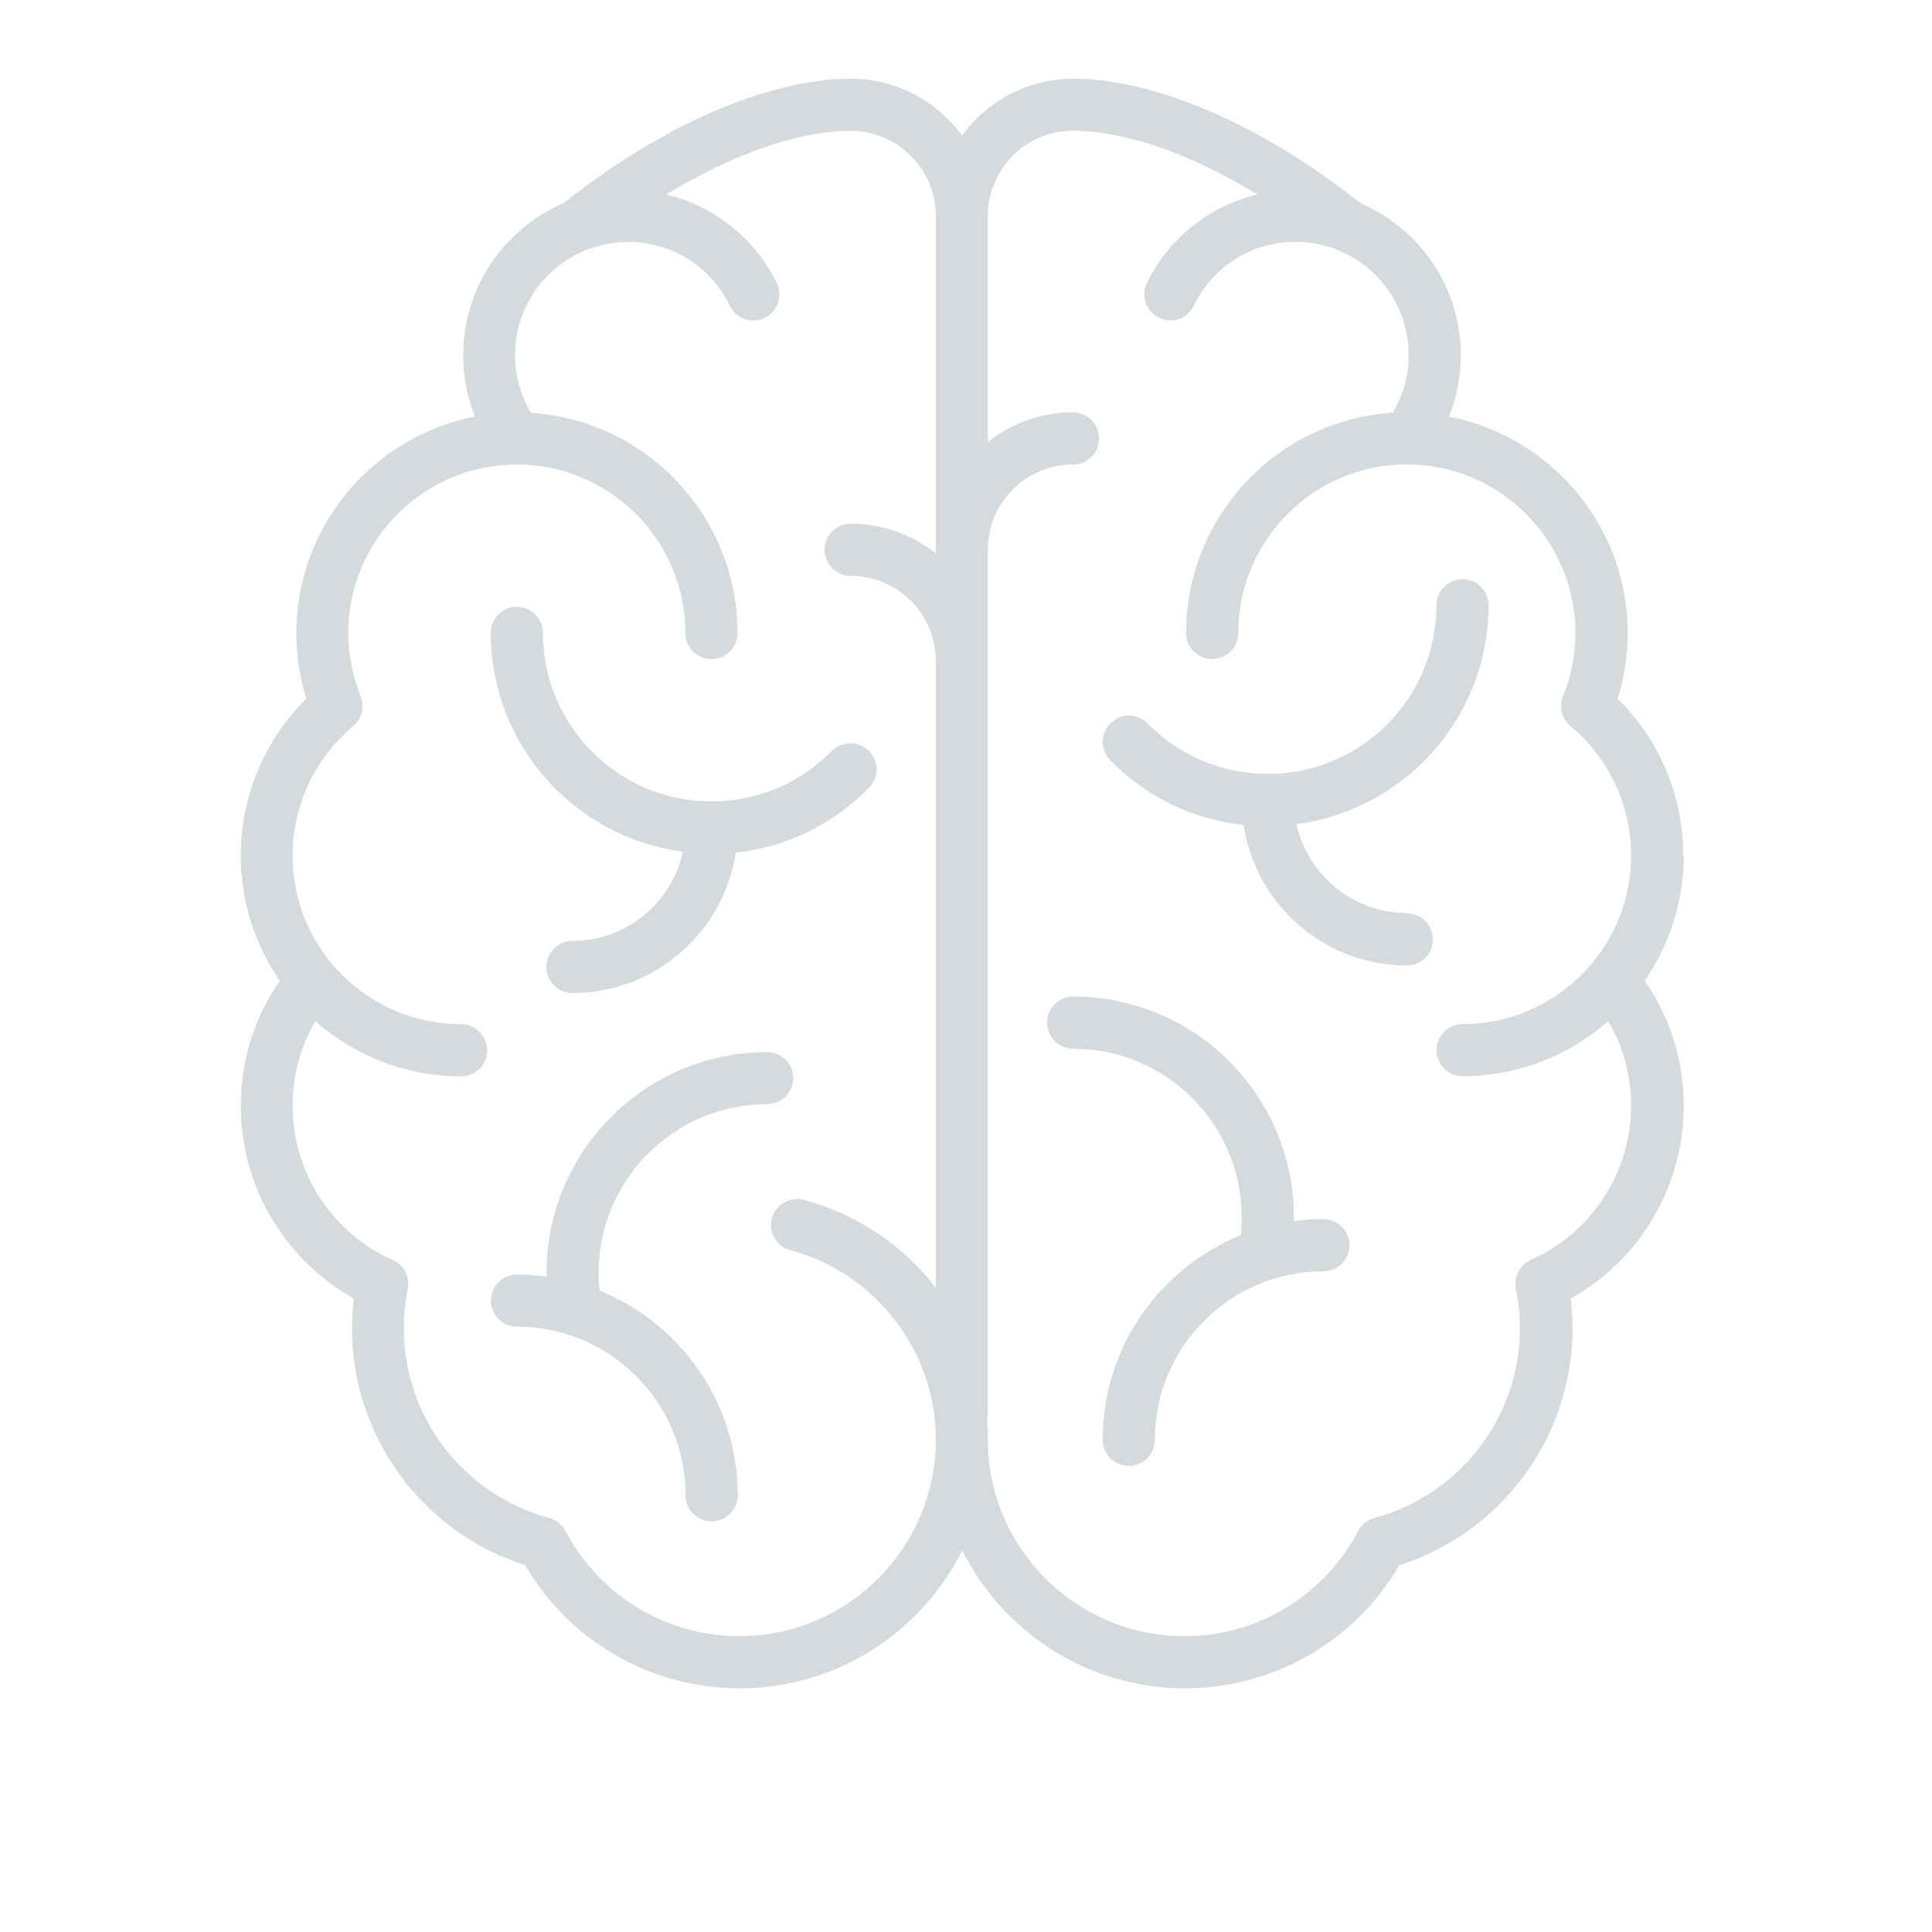
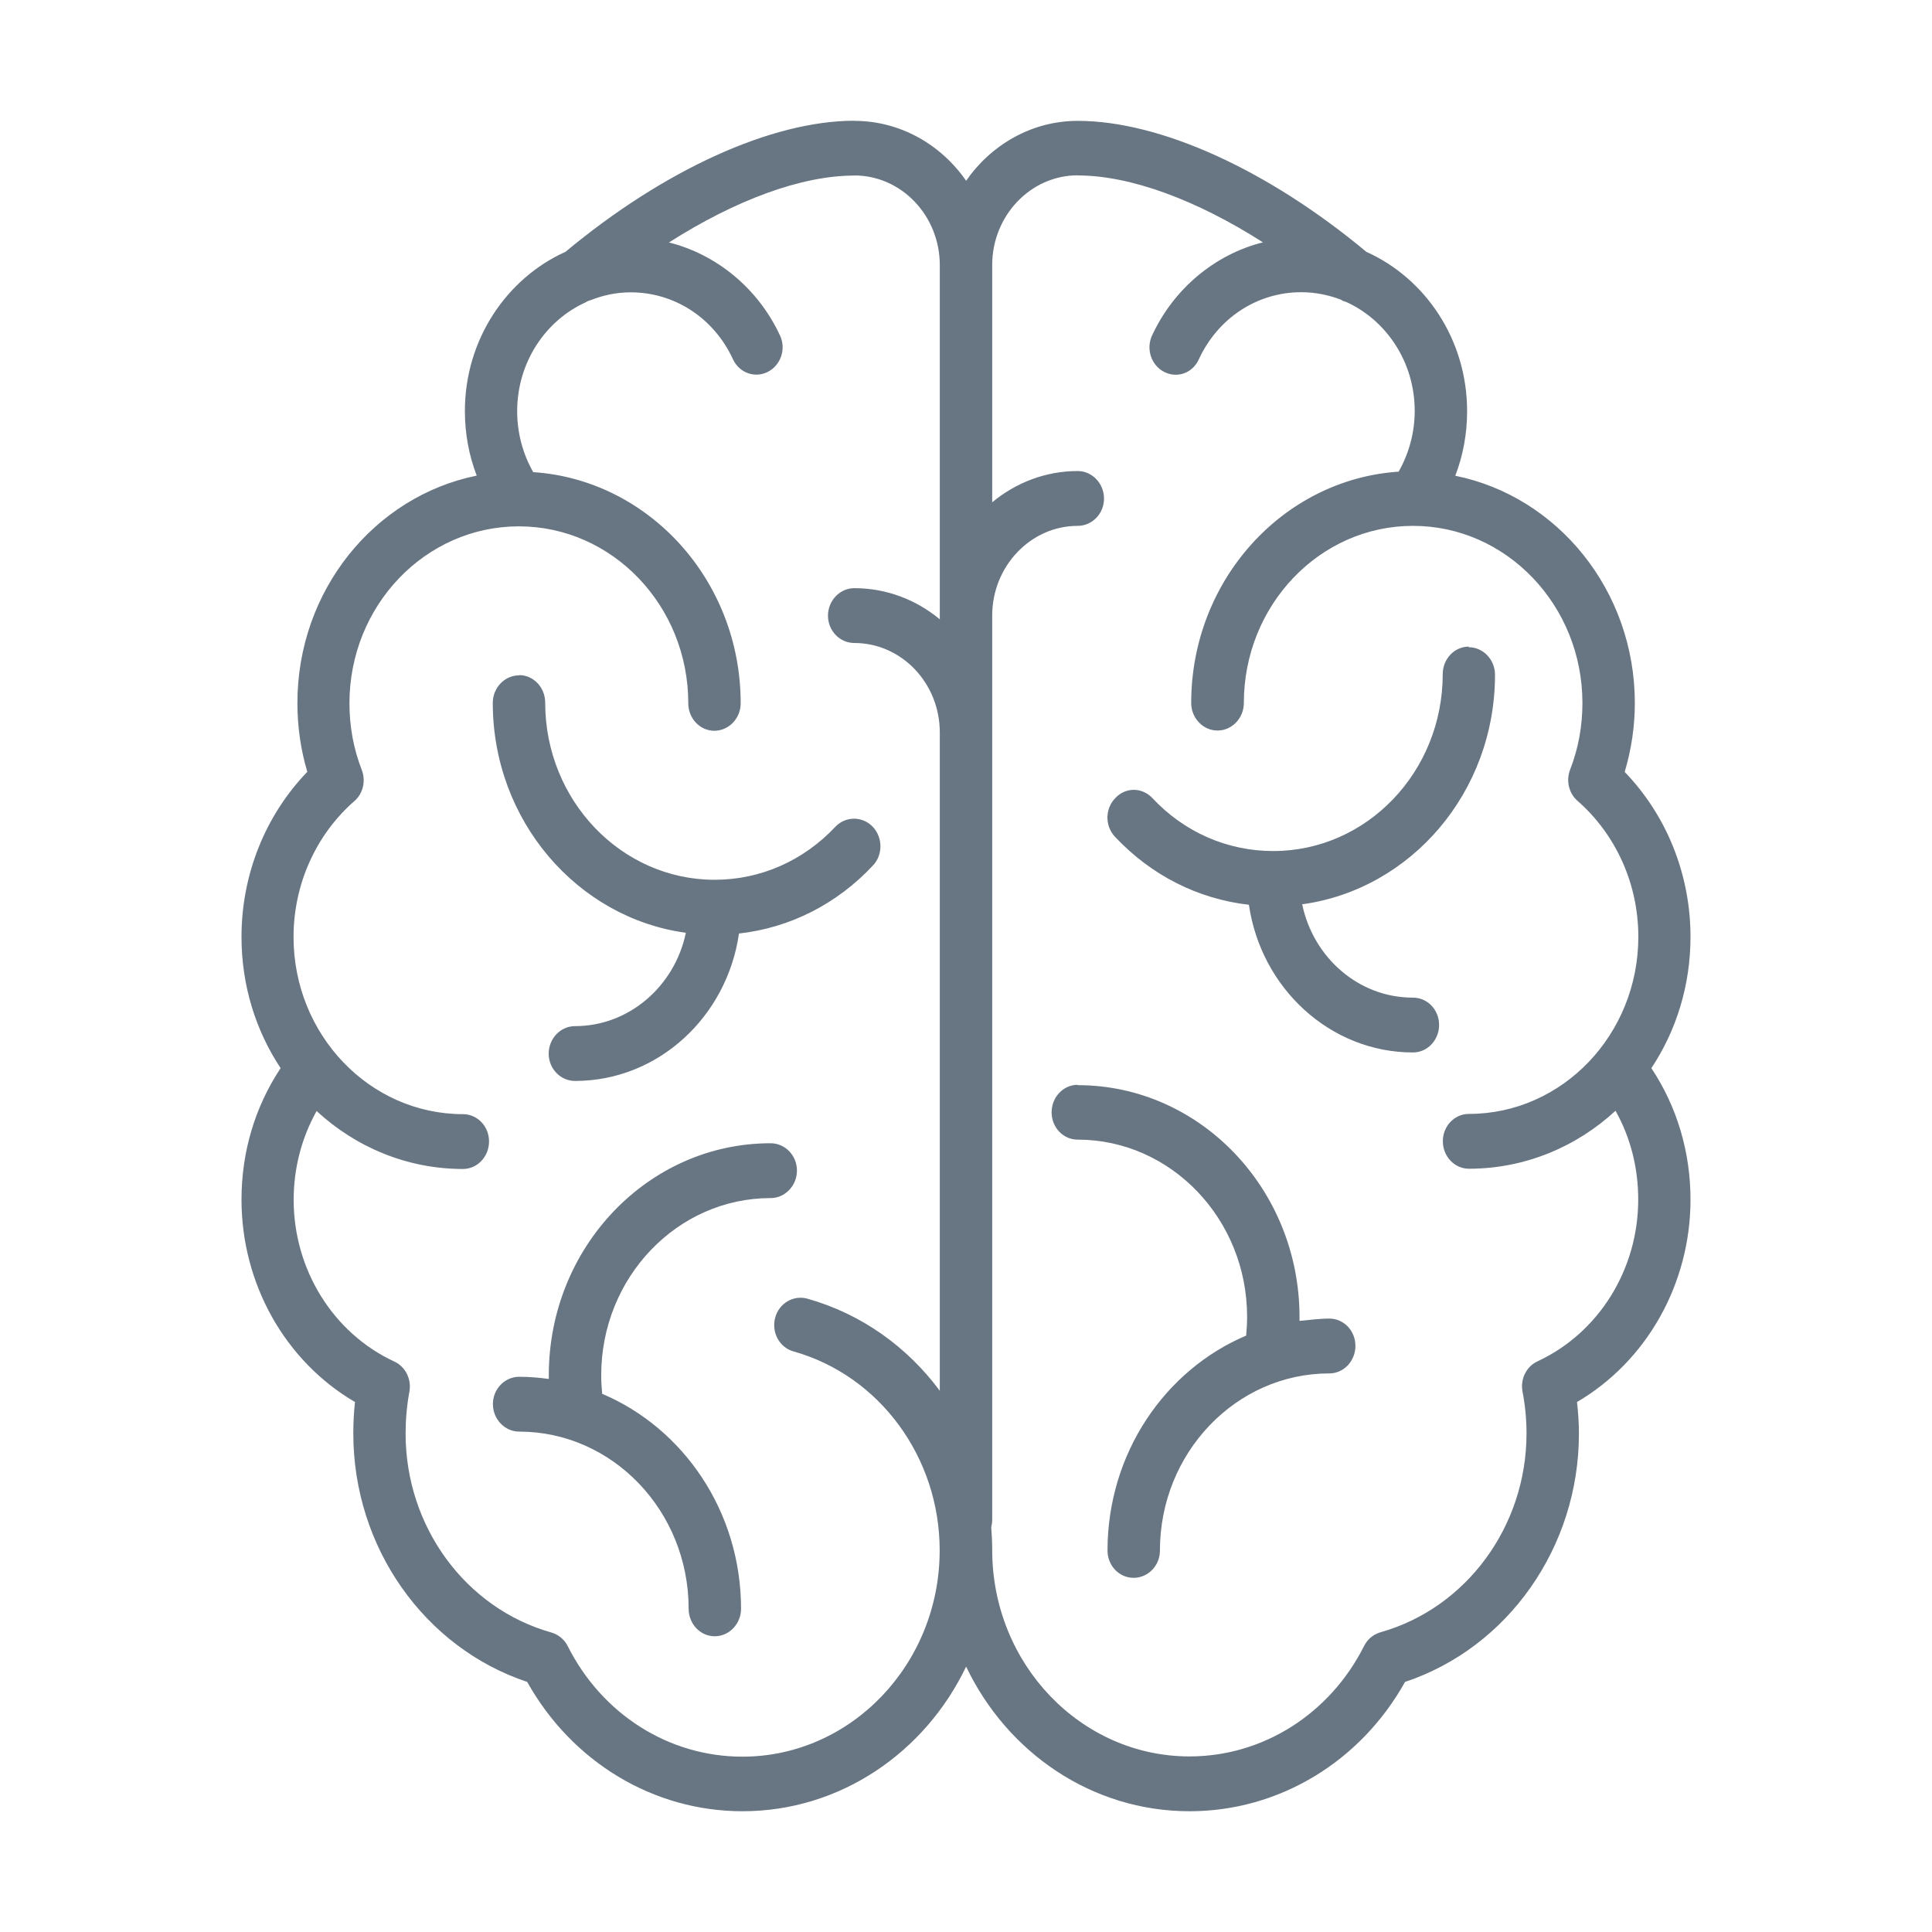
<svg xmlns="http://www.w3.org/2000/svg" width="16" version="1.1" height="16" viewBox="0 0 16 16" id="svg2">
  <defs id="defs4" />
  <g id="layer1" transform="matrix(1 0 0 1 0 -1036.362)">
-     <path d="m 5.655,1043.418 c -0.092,0.42 -0.467,0.736 -0.914,0.736 -0.119,0 -0.216,0.097 -0.216,0.216 0,0.119 0.097,0.216 0.216,0.216 0.684,0 1.253,-0.506 1.352,-1.163 0.419,-0.045 0.806,-0.232 1.105,-0.538 0.083,-0.085 0.082,-0.222 -0.003,-0.305 -0.085,-0.083 -0.222,-0.082 -0.305,0 -0.265,0.27 -0.619,0.419 -0.998,0.419 -0.77,0 -1.396,-0.626 -1.396,-1.396 0,-0.119 -0.097,-0.216 -0.216,-0.216 -0.119,0 -0.216,0.097 -0.216,0.216 0,0.927 0.694,1.695 1.591,1.812 z" id="path5" style="fill:#d5dadc;fill-opacity:1" />
-     <path d="m 6.57,1045.291 c 0,-0.119 -0.097,-0.216 -0.216,-0.216 -1.008,0 -1.828,0.82 -1.828,1.828 0,0.01 4.196e-4,0.021 5.394e-4,0.031 -0.08,-0.01 -0.162,-0.017 -0.245,-0.017 -0.119,0 -0.216,0.097 -0.216,0.216 0,0.119 0.097,0.216 0.216,0.216 0.77,0 1.396,0.626 1.396,1.396 0,0.119 0.097,0.216 0.216,0.216 0.119,0 0.216,-0.097 0.216,-0.216 0,-0.766 -0.474,-1.423 -1.144,-1.695 -0.005,-0.049 -0.008,-0.099 -0.008,-0.148 0,-0.77 0.626,-1.396 1.396,-1.396 0.119,0 0.216,-0.097 0.216,-0.216 z" id="path7" style="fill:#d5dadc;fill-opacity:1" />
-     <path d="m 13.94,1043.448 c 0,-0.492 -0.196,-0.957 -0.543,-1.3 0.055,-0.176 0.083,-0.358 0.083,-0.542 0,-0.889 -0.638,-1.631 -1.48,-1.794 0.064,-0.16 0.098,-0.332 0.098,-0.509 0,-0.563 -0.342,-1.048 -0.829,-1.257 -0.812,-0.646 -1.7,-1.032 -2.381,-1.032 -0.379,0 -0.715,0.186 -0.921,0.472 -0.207,-0.285 -0.543,-0.472 -0.921,-0.472 -0.681,0 -1.569,0.385 -2.381,1.032 -0.487,0.209 -0.829,0.694 -0.829,1.257 0,0.176 0.033,0.348 0.098,0.509 -0.842,0.163 -1.48,0.906 -1.48,1.794 0,0.185 0.028,0.367 0.083,0.542 -0.347,0.343 -0.543,0.808 -0.543,1.3 0,0.384 0.119,0.741 0.323,1.036 -0.211,0.305 -0.323,0.662 -0.323,1.037 0,0.665 0.362,1.274 0.936,1.595 -0.01,0.082 -0.015,0.165 -0.015,0.248 0,0.897 0.585,1.69 1.434,1.96 0.369,0.632 1.042,1.02 1.777,1.02 0.806,0 1.505,-0.466 1.843,-1.142 0.338,0.676 1.037,1.142 1.843,1.142 0.735,0 1.408,-0.389 1.777,-1.02 0.849,-0.27 1.434,-1.063 1.434,-1.96 0,-0.083 -0.005,-0.166 -0.015,-0.248 0.574,-0.321 0.936,-0.93 0.936,-1.595 0,-0.375 -0.111,-0.732 -0.323,-1.037 0.203,-0.295 0.323,-0.651 0.323,-1.036 z m -7.817,6.464 c -0.605,0 -1.157,-0.334 -1.44,-0.871 -0.028,-0.053 -0.077,-0.092 -0.135,-0.108 -0.709,-0.191 -1.204,-0.836 -1.204,-1.569 0,-0.11 0.011,-0.22 0.033,-0.327 0.02,-0.099 -0.031,-0.199 -0.124,-0.24 -0.504,-0.224 -0.83,-0.725 -0.83,-1.276 0,-0.251 0.065,-0.49 0.189,-0.702 0.322,0.284 0.745,0.457 1.207,0.457 0.119,0 0.216,-0.097 0.216,-0.216 0,-0.119 -0.097,-0.216 -0.216,-0.216 -0.77,0 -1.396,-0.626 -1.396,-1.396 0,-0.414 0.183,-0.805 0.502,-1.072 0.072,-0.06 0.097,-0.16 0.062,-0.247 -0.068,-0.168 -0.103,-0.344 -0.103,-0.524 0,-0.77 0.626,-1.396 1.396,-1.396 0.77,0 1.396,0.626 1.396,1.396 0,0.119 0.097,0.216 0.216,0.216 0.119,0 0.216,-0.097 0.216,-0.216 0,-0.969 -0.757,-1.763 -1.711,-1.824 -0.086,-0.144 -0.132,-0.309 -0.132,-0.479 0,-0.385 0.234,-0.716 0.567,-0.86 0.013,-0.01 0.025,-0.01 0.038,-0.015 0.103,-0.039 0.215,-0.061 0.332,-0.061 0.362,0 0.684,0.202 0.842,0.528 0.052,0.107 0.181,0.152 0.289,0.1 0.107,-0.052 0.152,-0.181 0.1,-0.288 -0.18,-0.371 -0.522,-0.638 -0.915,-0.733 0.551,-0.336 1.094,-0.527 1.527,-0.527 0.389,0 0.705,0.316 0.705,0.705 l 0,2.794 c -0.194,-0.154 -0.439,-0.246 -0.705,-0.246 -0.119,0 -0.216,0.097 -0.216,0.216 0,0.119 0.097,0.216 0.216,0.216 0.389,0 0.705,0.316 0.705,0.705 l 0,5.19 c -0.268,-0.346 -0.647,-0.608 -1.092,-0.727 -0.115,-0.031 -0.234,0.037 -0.265,0.152 -0.031,0.115 0.037,0.234 0.153,0.265 0.709,0.191 1.204,0.836 1.204,1.569 0,0.897 -0.73,1.627 -1.627,1.627 z m 6.555,-3.115 c -0.093,0.041 -0.144,0.141 -0.124,0.24 0.022,0.107 0.033,0.217 0.033,0.327 0,0.733 -0.495,1.378 -1.204,1.569 -0.058,0.016 -0.107,0.055 -0.135,0.108 -0.283,0.537 -0.834,0.871 -1.44,0.871 -0.897,0 -1.627,-0.73 -1.627,-1.627 0,-0.061 -0.003,-0.121 -0.008,-0.181 0.005,-0.019 0.008,-0.037 0.008,-0.058 l 0,-7.132 c 0,-0.389 0.316,-0.705 0.705,-0.705 0.119,0 0.216,-0.097 0.216,-0.216 0,-0.119 -0.097,-0.216 -0.216,-0.216 -0.266,0 -0.511,0.092 -0.705,0.246 l 0,-1.873 c 0,-0.389 0.316,-0.705 0.705,-0.705 0.433,0 0.976,0.191 1.527,0.527 -0.393,0.094 -0.735,0.362 -0.915,0.733 -0.052,0.107 -0.007,0.236 0.1,0.288 0.107,0.052 0.236,0.01 0.289,-0.1 0.158,-0.326 0.481,-0.528 0.842,-0.528 0.117,0 0.228,0.022 0.332,0.061 0.012,0.01 0.025,0.011 0.038,0.015 0.333,0.144 0.567,0.475 0.567,0.86 0,0.171 -0.045,0.335 -0.132,0.479 -0.954,0.061 -1.711,0.856 -1.711,1.824 0,0.119 0.097,0.216 0.216,0.216 0.119,0 0.216,-0.097 0.216,-0.216 0,-0.77 0.626,-1.396 1.396,-1.396 0.77,0 1.396,0.626 1.396,1.396 0,0.18 -0.034,0.356 -0.103,0.524 -0.035,0.087 -0.01,0.187 0.062,0.247 0.319,0.267 0.502,0.657 0.502,1.072 0,0.77 -0.626,1.396 -1.396,1.396 -0.119,0 -0.216,0.097 -0.216,0.216 0,0.119 0.097,0.216 0.216,0.216 0.463,0 0.885,-0.173 1.207,-0.457 0.124,0.212 0.189,0.451 0.189,0.702 0,0.551 -0.326,1.051 -0.83,1.276 z" id="path9" style="fill:#d5dadc;fill-opacity:1" />
-     <path d="m 11.651,1043.923 c -0.447,0 -0.822,-0.316 -0.914,-0.736 0.896,-0.117 1.591,-0.885 1.591,-1.812 0,-0.119 -0.097,-0.216 -0.216,-0.216 -0.119,0 -0.216,0.097 -0.216,0.216 0,0.77 -0.626,1.396 -1.396,1.396 -0.378,0 -0.733,-0.149 -0.998,-0.419 -0.083,-0.085 -0.22,-0.087 -0.305,0 -0.085,0.083 -0.087,0.22 -0.003,0.305 0.299,0.306 0.686,0.492 1.105,0.538 0.099,0.657 0.668,1.163 1.352,1.163 0.119,0 0.216,-0.097 0.216,-0.216 0,-0.119 -0.097,-0.216 -0.216,-0.216 z" id="path11" style="fill:#d5dadc;fill-opacity:1" />
-     <path d="m 10.96,1046.457 c -0.083,0 -0.165,0.01 -0.245,0.017 1.8e-4,-0.011 5.54e-4,-0.021 5.54e-4,-0.031 0,-1.008 -0.82,-1.828 -1.828,-1.828 -0.119,0 -0.216,0.097 -0.216,0.216 0,0.119 0.097,0.216 0.216,0.216 0.77,0 1.396,0.626 1.396,1.396 0,0.049 -0.003,0.099 -0.008,0.148 -0.67,0.272 -1.144,0.929 -1.144,1.695 0,0.119 0.097,0.216 0.216,0.216 0.119,0 0.216,-0.097 0.216,-0.216 0,-0.77 0.626,-1.396 1.396,-1.396 0.119,0 0.216,-0.097 0.216,-0.216 0,-0.119 -0.097,-0.216 -0.216,-0.216 z" id="path13" style="fill:#d5dadc;fill-opacity:1" />
+     <path style="fill:#687583;fill-opacity:1" d="m 7.075,1037.362 c -0.684,0 -1.576,0.406 -2.391,1.085 -0.489,0.22 -0.834,0.728 -0.834,1.319 0,0.185 0.033,0.367 0.098,0.535 -0.846,0.171 -1.485,0.95 -1.485,1.883 0,0.194 0.027,0.386 0.082,0.57 C 2.197,1043.115 2,1043.605 2,1044.121 c 0,0.404 0.119,0.778 0.324,1.087 C 2.111,1045.529 2,1045.903 2,1046.297 c 0,0.698 0.363,1.339 0.94,1.676 -0.01,0.086 -0.014,0.174 -0.014,0.261 0,0.942 0.588,1.773 1.44,2.057 0.371,0.663 1.045,1.071 1.783,1.071 0.81,0 1.513,-0.488 1.852,-1.198 0.339,0.711 1.04,1.198 1.85,1.198 0.738,0 1.414,-0.407 1.785,-1.071 0.852,-0.284 1.44,-1.115 1.44,-2.057 0,-0.087 -0.006,-0.174 -0.016,-0.261 0.576,-0.337 0.94,-0.978 0.94,-1.676 0,-0.394 -0.111,-0.768 -0.324,-1.089 C 13.881,1044.899 14,1044.525 14,1044.121 c 0,-0.516 -0.197,-1.006 -0.545,-1.366 0.055,-0.185 0.084,-0.376 0.084,-0.57 0,-0.934 -0.641,-1.712 -1.487,-1.883 0.065,-0.169 0.098,-0.35 0.098,-0.535 0,-0.591 -0.344,-1.099 -0.834,-1.319 -0.815,-0.679 -1.707,-1.085 -2.391,-1.085 -0.38,0 -0.716,0.197 -0.924,0.496 -0.208,-0.3 -0.546,-0.496 -0.926,-0.496 z m 0,0.453 c 0.391,0 0.708,0.334 0.708,0.743 l 0,2.933 c -0.195,-0.162 -0.441,-0.258 -0.708,-0.258 -0.12,0 -0.218,0.103 -0.218,0.228 0,0.125 0.098,0.226 0.218,0.226 0.391,0 0.708,0.332 0.708,0.741 l 0,5.452 c -0.27,-0.364 -0.649,-0.637 -1.097,-0.763 -0.116,-0.032 -0.236,0.039 -0.267,0.16 -0.031,0.121 0.037,0.245 0.153,0.277 0.712,0.2 1.21,0.877 1.21,1.647 0,0.942 -0.733,1.709 -1.634,1.709 -0.608,0 -1.162,-0.35 -1.446,-0.915 -0.028,-0.056 -0.077,-0.096 -0.135,-0.113 -0.712,-0.2 -1.208,-0.877 -1.208,-1.647 0,-0.115 0.01,-0.232 0.031,-0.345 0.02,-0.104 -0.031,-0.209 -0.124,-0.252 -0.507,-0.235 -0.834,-0.761 -0.834,-1.339 0,-0.263 0.066,-0.514 0.19,-0.736 0.324,0.299 0.748,0.48 1.212,0.48 0.12,0 0.216,-0.103 0.216,-0.228 0,-0.125 -0.096,-0.226 -0.216,-0.226 -0.773,0 -1.403,-0.658 -1.403,-1.467 0,-0.435 0.184,-0.846 0.504,-1.126 0.072,-0.062 0.096,-0.167 0.061,-0.258 -0.069,-0.176 -0.102,-0.363 -0.102,-0.552 0,-0.809 0.629,-1.465 1.403,-1.465 0.773,0 1.403,0.656 1.403,1.465 0,0.125 0.096,0.228 0.216,0.228 0.12,0 0.218,-0.103 0.218,-0.228 0,-1.017 -0.761,-1.85 -1.718,-1.914 -0.087,-0.152 -0.133,-0.326 -0.133,-0.505 0,-0.404 0.235,-0.752 0.569,-0.902 0.013,-0.011 0.027,-0.012 0.039,-0.017 0.104,-0.041 0.214,-0.065 0.332,-0.065 0.363,0 0.689,0.212 0.847,0.554 0.052,0.113 0.181,0.159 0.288,0.105 0.108,-0.055 0.154,-0.189 0.102,-0.301 -0.181,-0.39 -0.525,-0.672 -0.92,-0.771 0.554,-0.353 1.099,-0.554 1.534,-0.554 z m 1.85,0 c 0.435,0 0.981,0.201 1.534,0.554 -0.395,0.099 -0.737,0.381 -0.918,0.771 -0.052,0.113 -0.007,0.247 0.1,0.302 0.108,0.055 0.236,0.011 0.288,-0.106 0.159,-0.342 0.484,-0.554 0.847,-0.554 0.117,0 0.228,0.023 0.332,0.063 0.012,0.011 0.026,0.013 0.039,0.017 0.334,0.151 0.569,0.498 0.569,0.903 0,0.179 -0.047,0.351 -0.133,0.503 -0.958,0.064 -1.718,0.899 -1.718,1.916 0,0.125 0.098,0.228 0.218,0.228 0.12,0 0.218,-0.103 0.218,-0.228 0,-0.809 0.627,-1.467 1.401,-1.467 0.773,0 1.403,0.658 1.403,1.467 0,0.189 -0.033,0.375 -0.102,0.552 -0.035,0.091 -0.011,0.195 0.061,0.258 0.32,0.28 0.504,0.691 0.504,1.126 0,0.809 -0.629,1.467 -1.403,1.467 -0.12,0 -0.216,0.101 -0.216,0.226 0,0.125 0.096,0.228 0.216,0.228 0.465,0 0.891,-0.182 1.214,-0.48 0.125,0.223 0.188,0.473 0.188,0.736 0,0.578 -0.327,1.104 -0.834,1.339 -0.093,0.043 -0.144,0.148 -0.124,0.252 0.022,0.113 0.033,0.23 0.033,0.345 0,0.77 -0.499,1.447 -1.21,1.647 -0.058,0.017 -0.107,0.057 -0.135,0.113 -0.284,0.564 -0.838,0.915 -1.446,0.915 -0.901,0 -1.634,-0.767 -1.634,-1.709 0,-0.065 -0.003,-0.126 -0.008,-0.189 0.005,-0.019 0.008,-0.04 0.008,-0.061 l 0,-7.489 c 0,-0.408 0.318,-0.743 0.708,-0.743 0.12,0 0.218,-0.101 0.218,-0.226 0,-0.125 -0.098,-0.228 -0.218,-0.228 -0.267,0 -0.513,0.097 -0.708,0.259 l 0,-1.965 c 0,-0.409 0.318,-0.743 0.708,-0.743 z m 3.239,3.902 c -0.12,0 -0.216,0.103 -0.216,0.228 0,0.809 -0.629,1.465 -1.403,1.465 -0.38,0 -0.736,-0.155 -1.002,-0.439 -0.084,-0.089 -0.22,-0.092 -0.306,0 -0.086,0.087 -0.088,0.23 -0.004,0.32 0.301,0.321 0.689,0.516 1.11,0.564 0.1,0.69 0.672,1.223 1.359,1.223 0.12,0 0.216,-0.103 0.216,-0.228 0,-0.125 -0.096,-0.226 -0.216,-0.226 l -0.002,0 c -0.449,0 -0.824,-0.332 -0.916,-0.773 0.9,-0.123 1.597,-0.927 1.597,-1.901 0,-0.125 -0.098,-0.228 -0.218,-0.228 z m -7.865,0.238 c -0.12,0 -0.218,0.103 -0.218,0.228 0,0.974 0.699,1.781 1.599,1.904 l 0,0 c -0.092,0.441 -0.469,0.773 -0.918,0.773 -0.12,0 -0.218,0.103 -0.218,0.228 0,0.125 0.098,0.226 0.218,0.226 0.688,0 1.258,-0.53 1.358,-1.221 0.421,-0.047 0.81,-0.243 1.11,-0.564 0.084,-0.089 0.081,-0.234 -0.004,-0.322 -0.086,-0.087 -0.222,-0.086 -0.306,0 -0.266,0.284 -0.622,0.441 -1.002,0.441 -0.773,0 -1.403,-0.658 -1.403,-1.467 0,-0.125 -0.096,-0.228 -0.216,-0.228 z m 4.626,3.391 c -0.12,0 -0.216,0.103 -0.216,0.228 0,0.125 0.096,0.226 0.216,0.226 0.773,0 1.403,0.658 1.403,1.467 0,0.052 -0.003,0.105 -0.008,0.156 -0.673,0.285 -1.148,0.976 -1.148,1.78 0,0.125 0.096,0.226 0.216,0.226 0.12,0 0.218,-0.101 0.218,-0.226 0,-0.808 0.629,-1.467 1.403,-1.467 0.12,0 0.216,-0.103 0.216,-0.228 0,-0.125 -0.096,-0.226 -0.216,-0.226 l 0,0 c -0.084,0 -0.167,0.012 -0.247,0.019 1.8e-4,-0.012 0,-0.023 0,-0.032 0,-1.059 -0.824,-1.92 -1.836,-1.92 z m -2.544,0.484 c -1.013,0 -1.836,0.861 -1.836,1.92 0,0.011 -1.204e-4,0.022 0,0.032 -0.081,-0.011 -0.162,-0.018 -0.245,-0.018 -0.12,0 -0.218,0.101 -0.218,0.226 0,0.125 0.098,0.228 0.218,0.228 0.773,0 1.403,0.658 1.403,1.467 0,0.125 0.096,0.228 0.216,0.228 0.12,0 0.218,-0.103 0.218,-0.228 0,-0.805 -0.477,-1.495 -1.15,-1.78 -0.005,-0.052 -0.008,-0.103 -0.008,-0.154 0,-0.809 0.629,-1.467 1.403,-1.467 0.12,0 0.218,-0.103 0.218,-0.228 0,-0.125 -0.098,-0.226 -0.218,-0.226 z" id="path5" />
  </g>
</svg>
